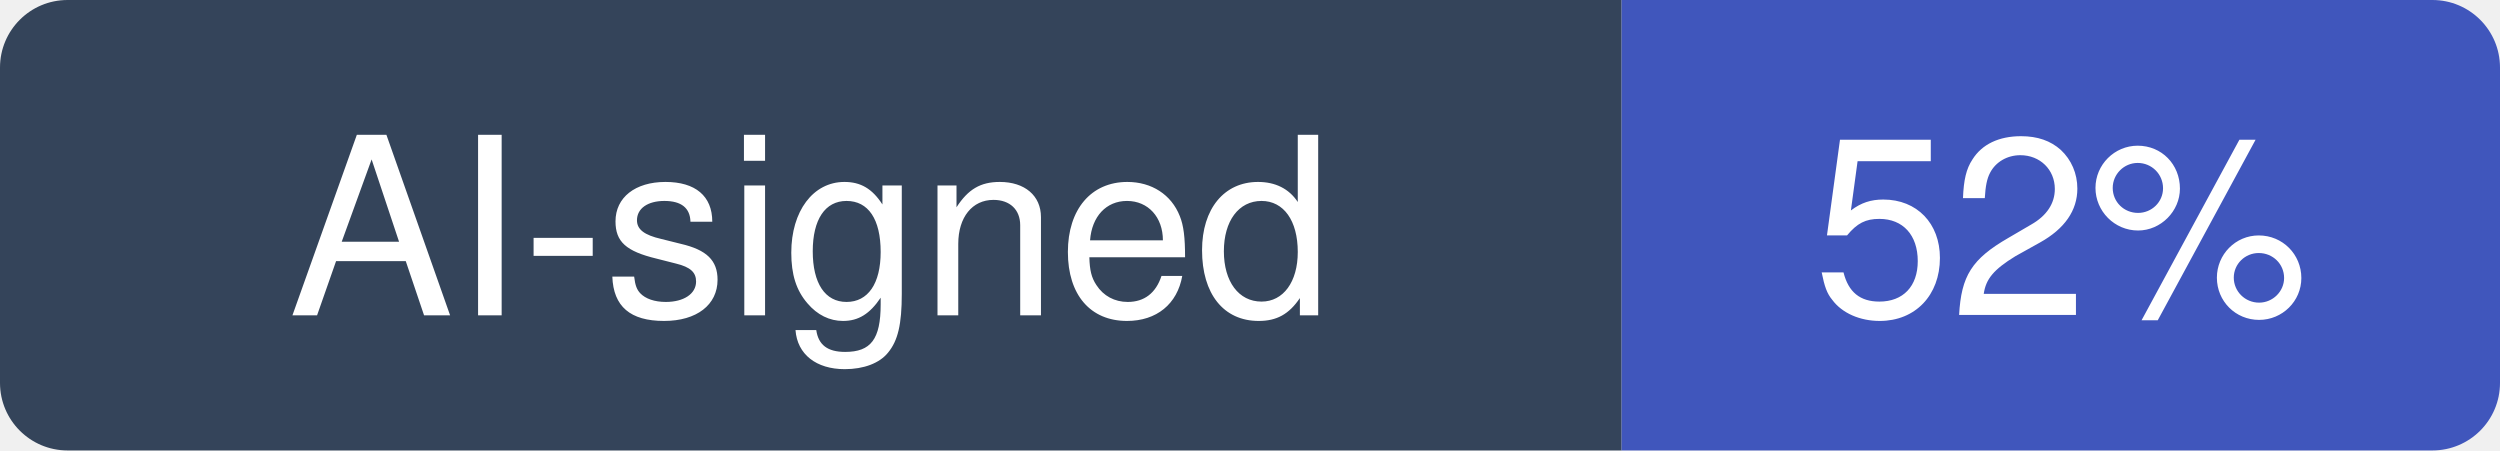
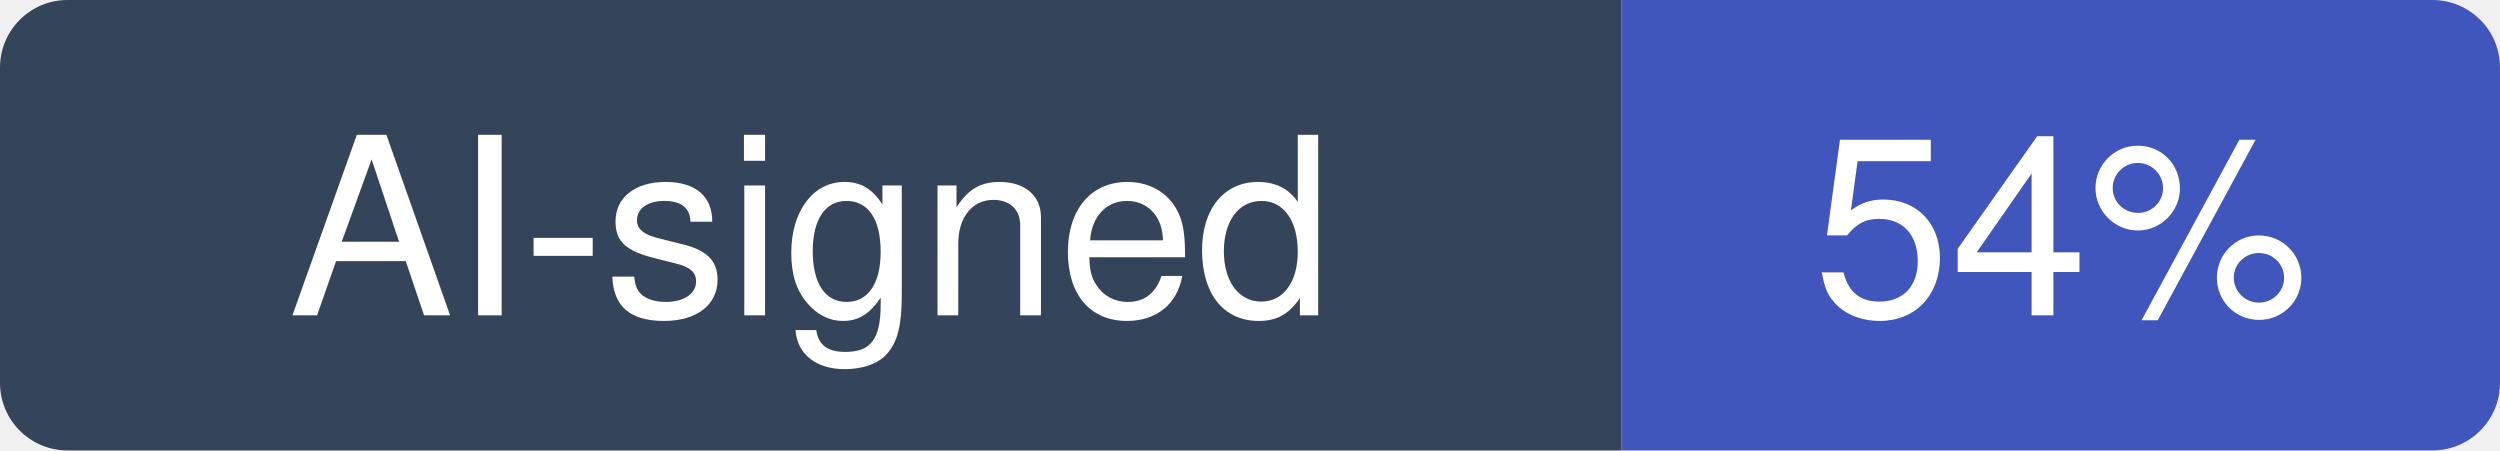
- <svg xmlns="http://www.w3.org/2000/svg" width="111" height="20" viewBox="0 0 111 20" role="img" aria-label="AI-signed: 52% of recent commits in multica-ai/multica">
+ <svg xmlns="http://www.w3.org/2000/svg" width="111" height="20" viewBox="0 0 111 20" role="img" aria-label="AI-signed: 54% of recent commits in multica-ai/multica">
  <clipPath id="hm-r">
    <rect width="111" height="20" rx="3" />
  </clipPath>
  <g clip-path="url(#hm-r)">
    <rect width="72" height="20" fill="#34445A" />
    <rect x="72" width="39" height="20" fill="#4056BC" />
  </g>
  <g fill="#fff" text-anchor="middle" font-family="Verdana, -apple-system, BlinkMacSystemFont, Segoe UI, Helvetica, Arial, Fira Sans, sans-serif" font-size="11">
    <text x="36" y="14">AI-signed</text>
-     <text x="91.5" y="14">52%</text>
+     <text x="91.5" y="14">54%</text>
  </g>
</svg>
